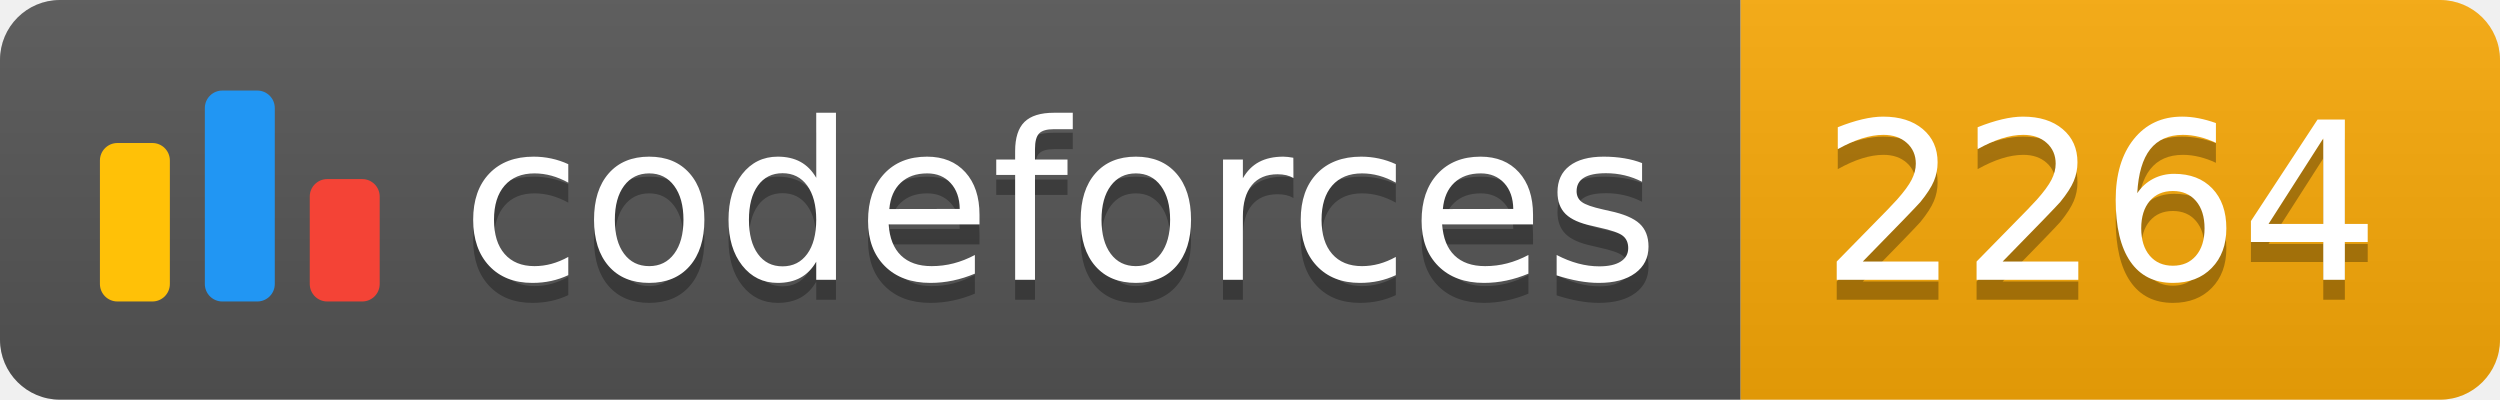
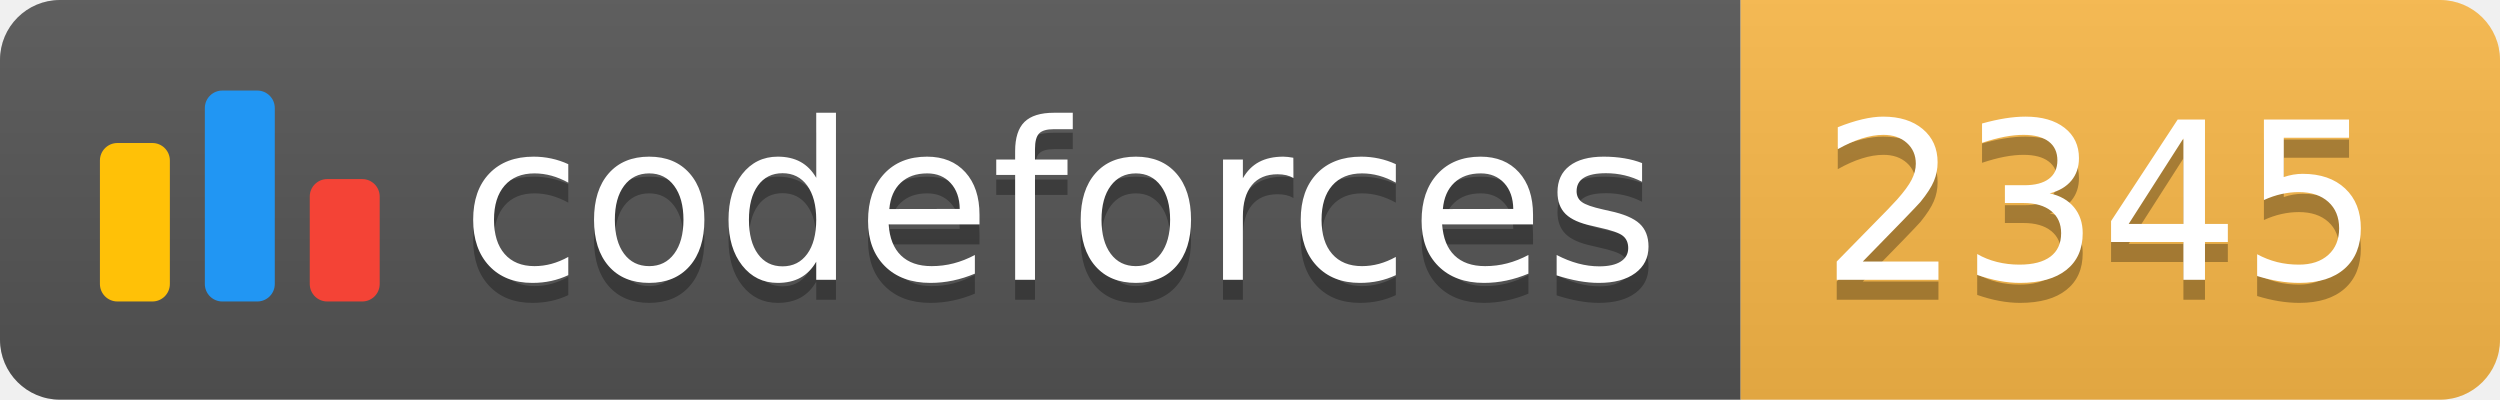
<svg xmlns="http://www.w3.org/2000/svg" width="125.1" height="20">
  <linearGradient id="smooth" x2="0" y2="100%">
    <stop offset="0" stop-color="#bbb" stop-opacity=".1" />
    <stop offset="1" stop-opacity=".1" />
  </linearGradient>
  <clipPath id="round">
    <rect width="125.1" height="20" rx="3" fill="#fff" />
  </clipPath>
  <g clip-path="url(#round)">
    <rect width="87.1" height="20" fill="#555" />
-     <rect x="87.1" width="38.0" height="20" fill="#F9A908" />
+     <rect x="87.1" width="38.0" height="20" fill="#FBB948" />
    <rect width="125.1" height="20" fill="url(#smooth)" />
  </g>
  <g fill="#fff" text-anchor="middle" font-family="DejaVu Sans,Verdana,Geneva,sans-serif" font-size="110">
    <svg x="5" y="3" class="logo" width="14" height="14" viewBox="0 0 32 25" fill="none">
      <rect y="6" width="8" height="18.125" rx="2" fill="#FFC107" />
      <rect x="24" y="10.125" width="8" height="14" rx="2" fill="#F44336" />
      <rect x="12" width="8" height="24.125" rx="2" fill="#2196F3" />
    </svg>
    <text x="530.5" y="150" fill="#010101" fill-opacity=".3" transform="scale(0.1)" textLength="601.0" lengthAdjust="spacing">codeforces
        </text>
    <text x="530.5" y="140" transform="scale(0.1)" textLength="601.0" lengthAdjust="spacing">codeforces</text>
-     <text x="1051.0" y="150" fill="#010101" fill-opacity=".3" transform="scale(0.1)" textLength="280.0" lengthAdjust="spacing">2264
+     <text x="1051.0" y="150" fill="#010101" fill-opacity=".3" transform="scale(0.1)" textLength="280.0" lengthAdjust="spacing">2345
        </text>
-     <text x="1051.0" y="140" transform="scale(0.1)" textLength="280.0" lengthAdjust="spacing">2264</text>
+     <text x="1051.0" y="140" transform="scale(0.1)" textLength="280.0" lengthAdjust="spacing">2345</text>
  </g>
</svg>
